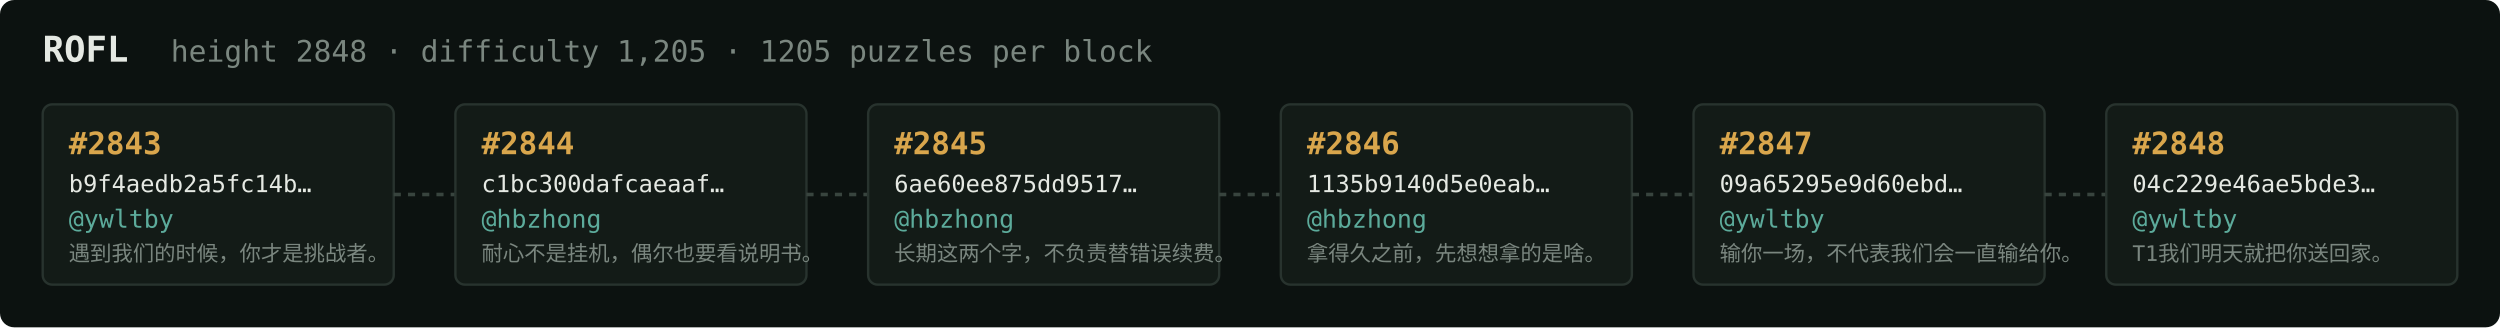
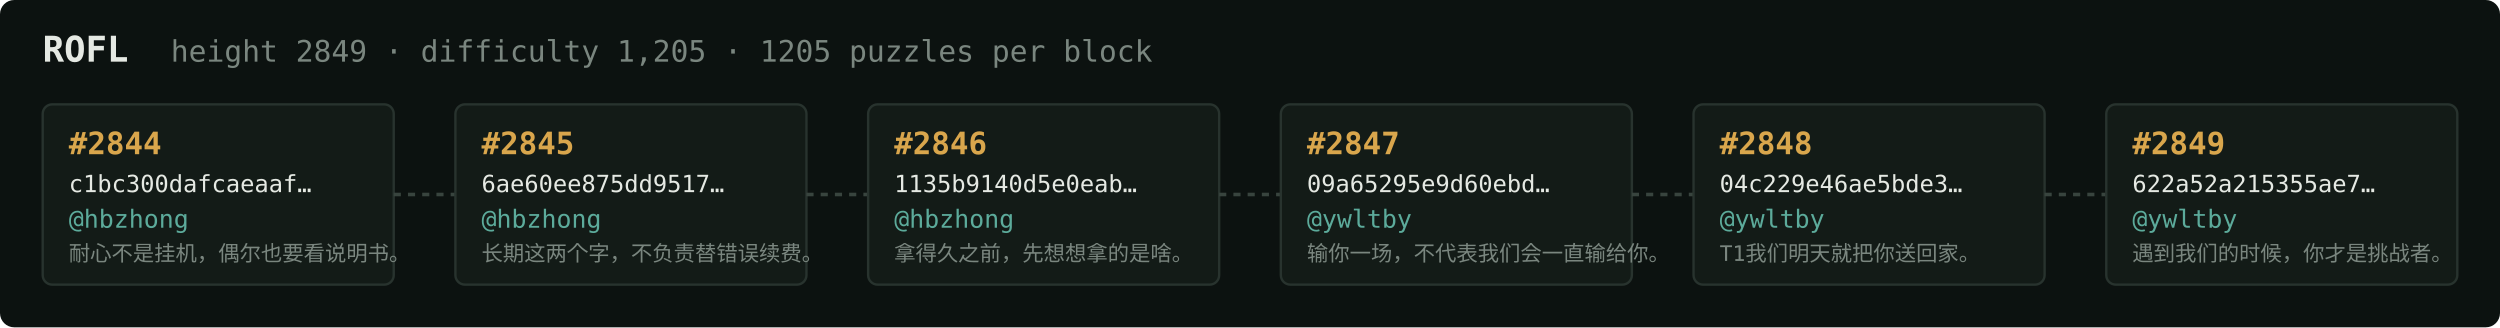
<svg xmlns="http://www.w3.org/2000/svg" width="1054" height="138" viewBox="0 0 1054 138" font-family="ui-monospace,SFMono-Regular,Menlo,monospace">
  <rect fill="#0c1210" width="1054" height="138" rx="6" />
  <text x="18" y="26" fill="#e5e9e3" font-size="15" font-weight="700">ROFL</text>
-   <text x="72" y="26" fill="#7a867f" font-size="12.5">height 2848 · difficulty 1,205 · 1205 puzzles per block</text>
+   <text x="72" y="26" fill="#7a867f" font-size="12.5">height 2849 · difficulty 1,205 · 1205 puzzles per block</text>
  <rect x="18" y="44" width="148" height="76" rx="4" fill="#131b17" stroke="#28332e" stroke-width="1" />
-   <text x="29" y="65" fill="#d9a64c" font-size="13" font-weight="700">#2843</text>
-   <text x="29" y="81" fill="#e5e9e3" font-size="10">b9f4aedb2a5fc14b…</text>
-   <text x="29" y="96" fill="#5cab9b" font-size="10.5">@ywltby</text>
-   <text x="29" y="110" fill="#7a867f" font-size="9">遇到我们的时候，你才是挑战者。</text>
+   <text x="29" y="65" fill="#d9a64c" font-size="13" font-weight="700">#2844</text>
+   <text x="29" y="81" fill="#e5e9e3" font-size="10">c1bc300dafcaeaaf…</text>
+   <text x="29" y="96" fill="#5cab9b" font-size="10.5">@hbzhong</text>
+   <text x="29" y="110" fill="#7a867f" font-size="9">耐心不是挂机，偶尔也要看说明书。</text>
  <line x1="166" y1="82.0" x2="192" y2="82.0" stroke="#38443e" stroke-width="1.5" stroke-dasharray="3 3" />
  <rect x="192" y="44" width="148" height="76" rx="4" fill="#131b17" stroke="#28332e" stroke-width="1" />
-   <text x="203" y="65" fill="#d9a64c" font-size="13" font-weight="700">#2844</text>
-   <text x="203" y="81" fill="#e5e9e3" font-size="10">c1bc300dafcaeaaf…</text>
+   <text x="203" y="65" fill="#d9a64c" font-size="13" font-weight="700">#2845</text>
+   <text x="203" y="81" fill="#e5e9e3" font-size="10">6ae60ee875dd9517…</text>
  <text x="203" y="96" fill="#5cab9b" font-size="10.5">@hbzhong</text>
-   <text x="203" y="110" fill="#7a867f" font-size="9">耐心不是挂机，偶尔也要看说明书。</text>
+   <text x="203" y="110" fill="#7a867f" font-size="9">长期这两个字，不负责替错误续费。</text>
  <line x1="340" y1="82.0" x2="366" y2="82.0" stroke="#38443e" stroke-width="1.5" stroke-dasharray="3 3" />
  <rect x="366" y="44" width="148" height="76" rx="4" fill="#131b17" stroke="#28332e" stroke-width="1" />
-   <text x="377" y="65" fill="#d9a64c" font-size="13" font-weight="700">#2845</text>
-   <text x="377" y="81" fill="#e5e9e3" font-size="10">6ae60ee875dd9517…</text>
+   <text x="377" y="65" fill="#d9a64c" font-size="13" font-weight="700">#2846</text>
+   <text x="377" y="81" fill="#e5e9e3" font-size="10">1135b9140d5e0eab…</text>
  <text x="377" y="96" fill="#5cab9b" font-size="10.5">@hbzhong</text>
-   <text x="377" y="110" fill="#7a867f" font-size="9">长期这两个字，不负责替错误续费。</text>
+   <text x="377" y="110" fill="#7a867f" font-size="9">拿得久之前，先想想拿的是啥。</text>
  <line x1="514" y1="82.0" x2="540" y2="82.0" stroke="#38443e" stroke-width="1.5" stroke-dasharray="3 3" />
  <rect x="540" y="44" width="148" height="76" rx="4" fill="#131b17" stroke="#28332e" stroke-width="1" />
-   <text x="551" y="65" fill="#d9a64c" font-size="13" font-weight="700">#2846</text>
-   <text x="551" y="81" fill="#e5e9e3" font-size="10">1135b9140d5e0eab…</text>
-   <text x="551" y="96" fill="#5cab9b" font-size="10.5">@hbzhong</text>
-   <text x="551" y="110" fill="#7a867f" font-size="9">拿得久之前，先想想拿的是啥。</text>
+   <text x="551" y="65" fill="#d9a64c" font-size="13" font-weight="700">#2847</text>
+   <text x="551" y="81" fill="#e5e9e3" font-size="10">09a65295e9d60ebd…</text>
+   <text x="551" y="96" fill="#5cab9b" font-size="10.5">@ywltby</text>
+   <text x="551" y="110" fill="#7a867f" font-size="9">输你一场，不代表我们会一直输给你。</text>
  <line x1="688" y1="82.0" x2="714" y2="82.0" stroke="#38443e" stroke-width="1.5" stroke-dasharray="3 3" />
  <rect x="714" y="44" width="148" height="76" rx="4" fill="#131b17" stroke="#28332e" stroke-width="1" />
-   <text x="725" y="65" fill="#d9a64c" font-size="13" font-weight="700">#2847</text>
-   <text x="725" y="81" fill="#e5e9e3" font-size="10">09a65295e9d60ebd…</text>
+   <text x="725" y="65" fill="#d9a64c" font-size="13" font-weight="700">#2848</text>
+   <text x="725" y="81" fill="#e5e9e3" font-size="10">04c229e46ae5bde3…</text>
  <text x="725" y="96" fill="#5cab9b" font-size="10.5">@ywltby</text>
-   <text x="725" y="110" fill="#7a867f" font-size="9">输你一场，不代表我们会一直输给你。</text>
+   <text x="725" y="110" fill="#7a867f" font-size="9">T1我们明天就把你送回家。</text>
  <line x1="862" y1="82.0" x2="888" y2="82.0" stroke="#38443e" stroke-width="1.5" stroke-dasharray="3 3" />
  <rect x="888" y="44" width="148" height="76" rx="4" fill="#131b17" stroke="#28332e" stroke-width="1" />
-   <text x="899" y="65" fill="#d9a64c" font-size="13" font-weight="700">#2848</text>
-   <text x="899" y="81" fill="#e5e9e3" font-size="10">04c229e46ae5bde3…</text>
+   <text x="899" y="65" fill="#d9a64c" font-size="13" font-weight="700">#2849</text>
+   <text x="899" y="81" fill="#e5e9e3" font-size="10">622a52a215355ae7…</text>
  <text x="899" y="96" fill="#5cab9b" font-size="10.5">@ywltby</text>
-   <text x="899" y="110" fill="#7a867f" font-size="9">T1我们明天就把你送回家。</text>
+   <text x="899" y="110" fill="#7a867f" font-size="9">遇到我们的时候，你才是挑战者。</text>
</svg>
